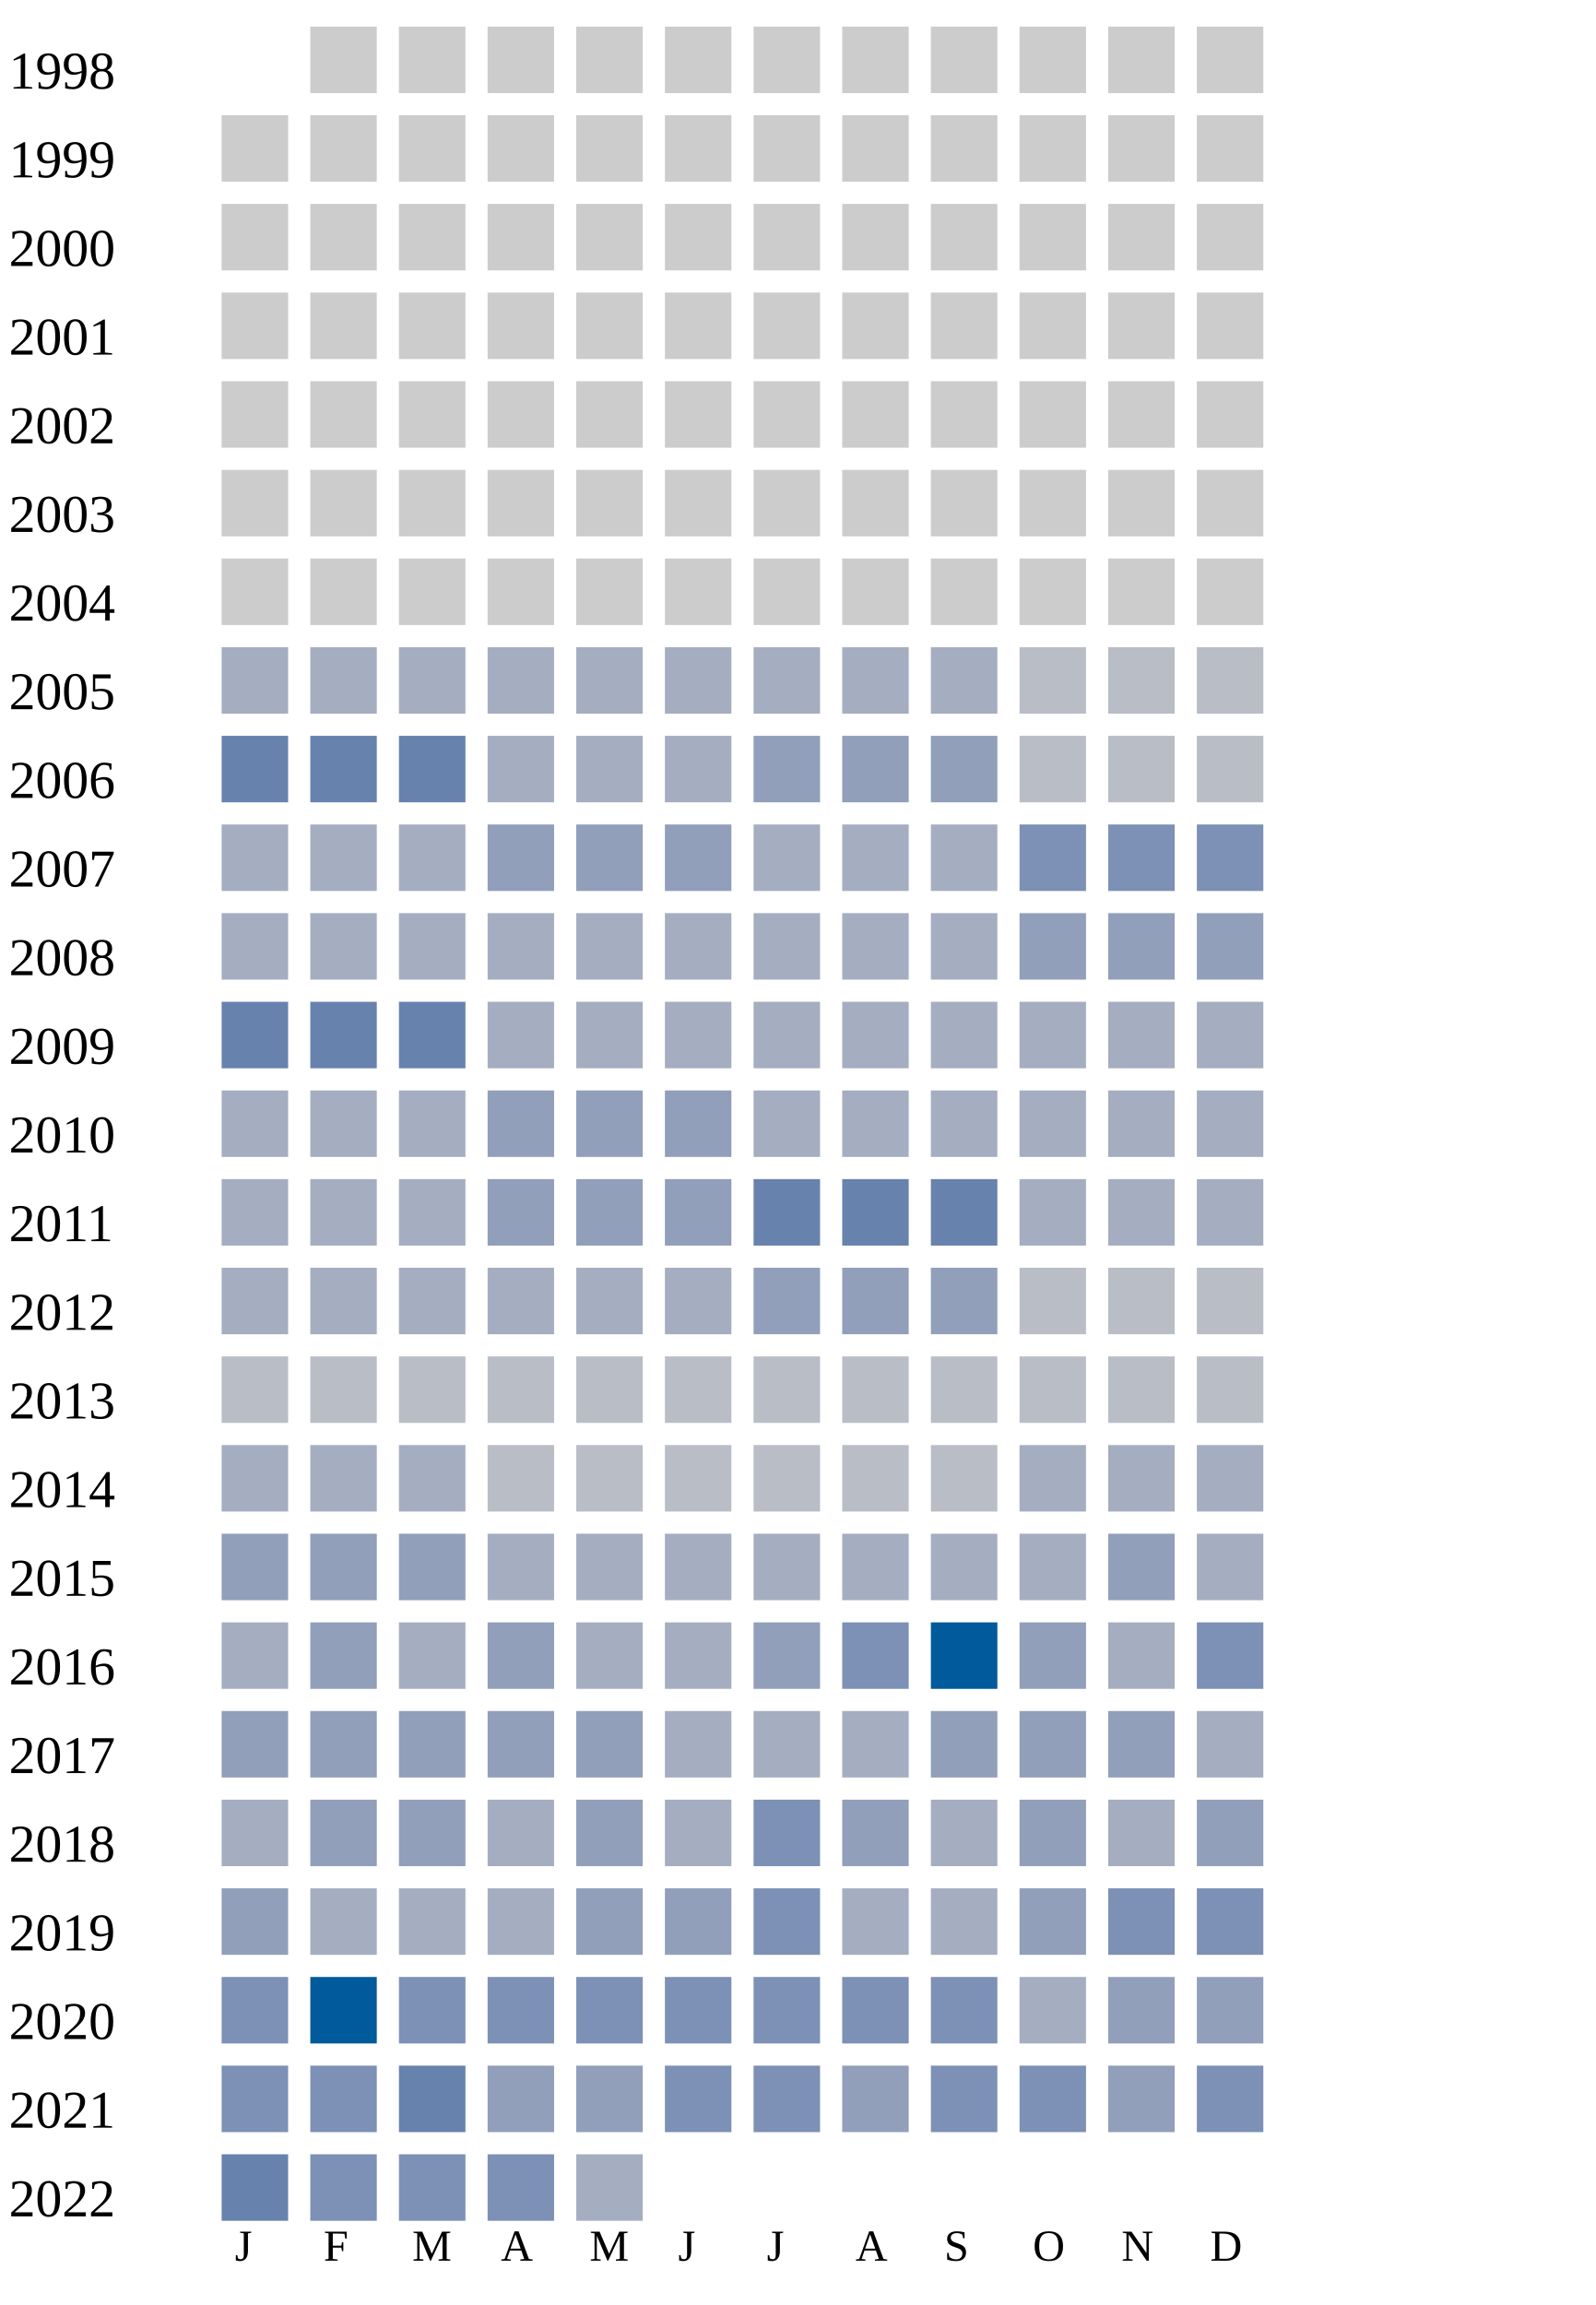
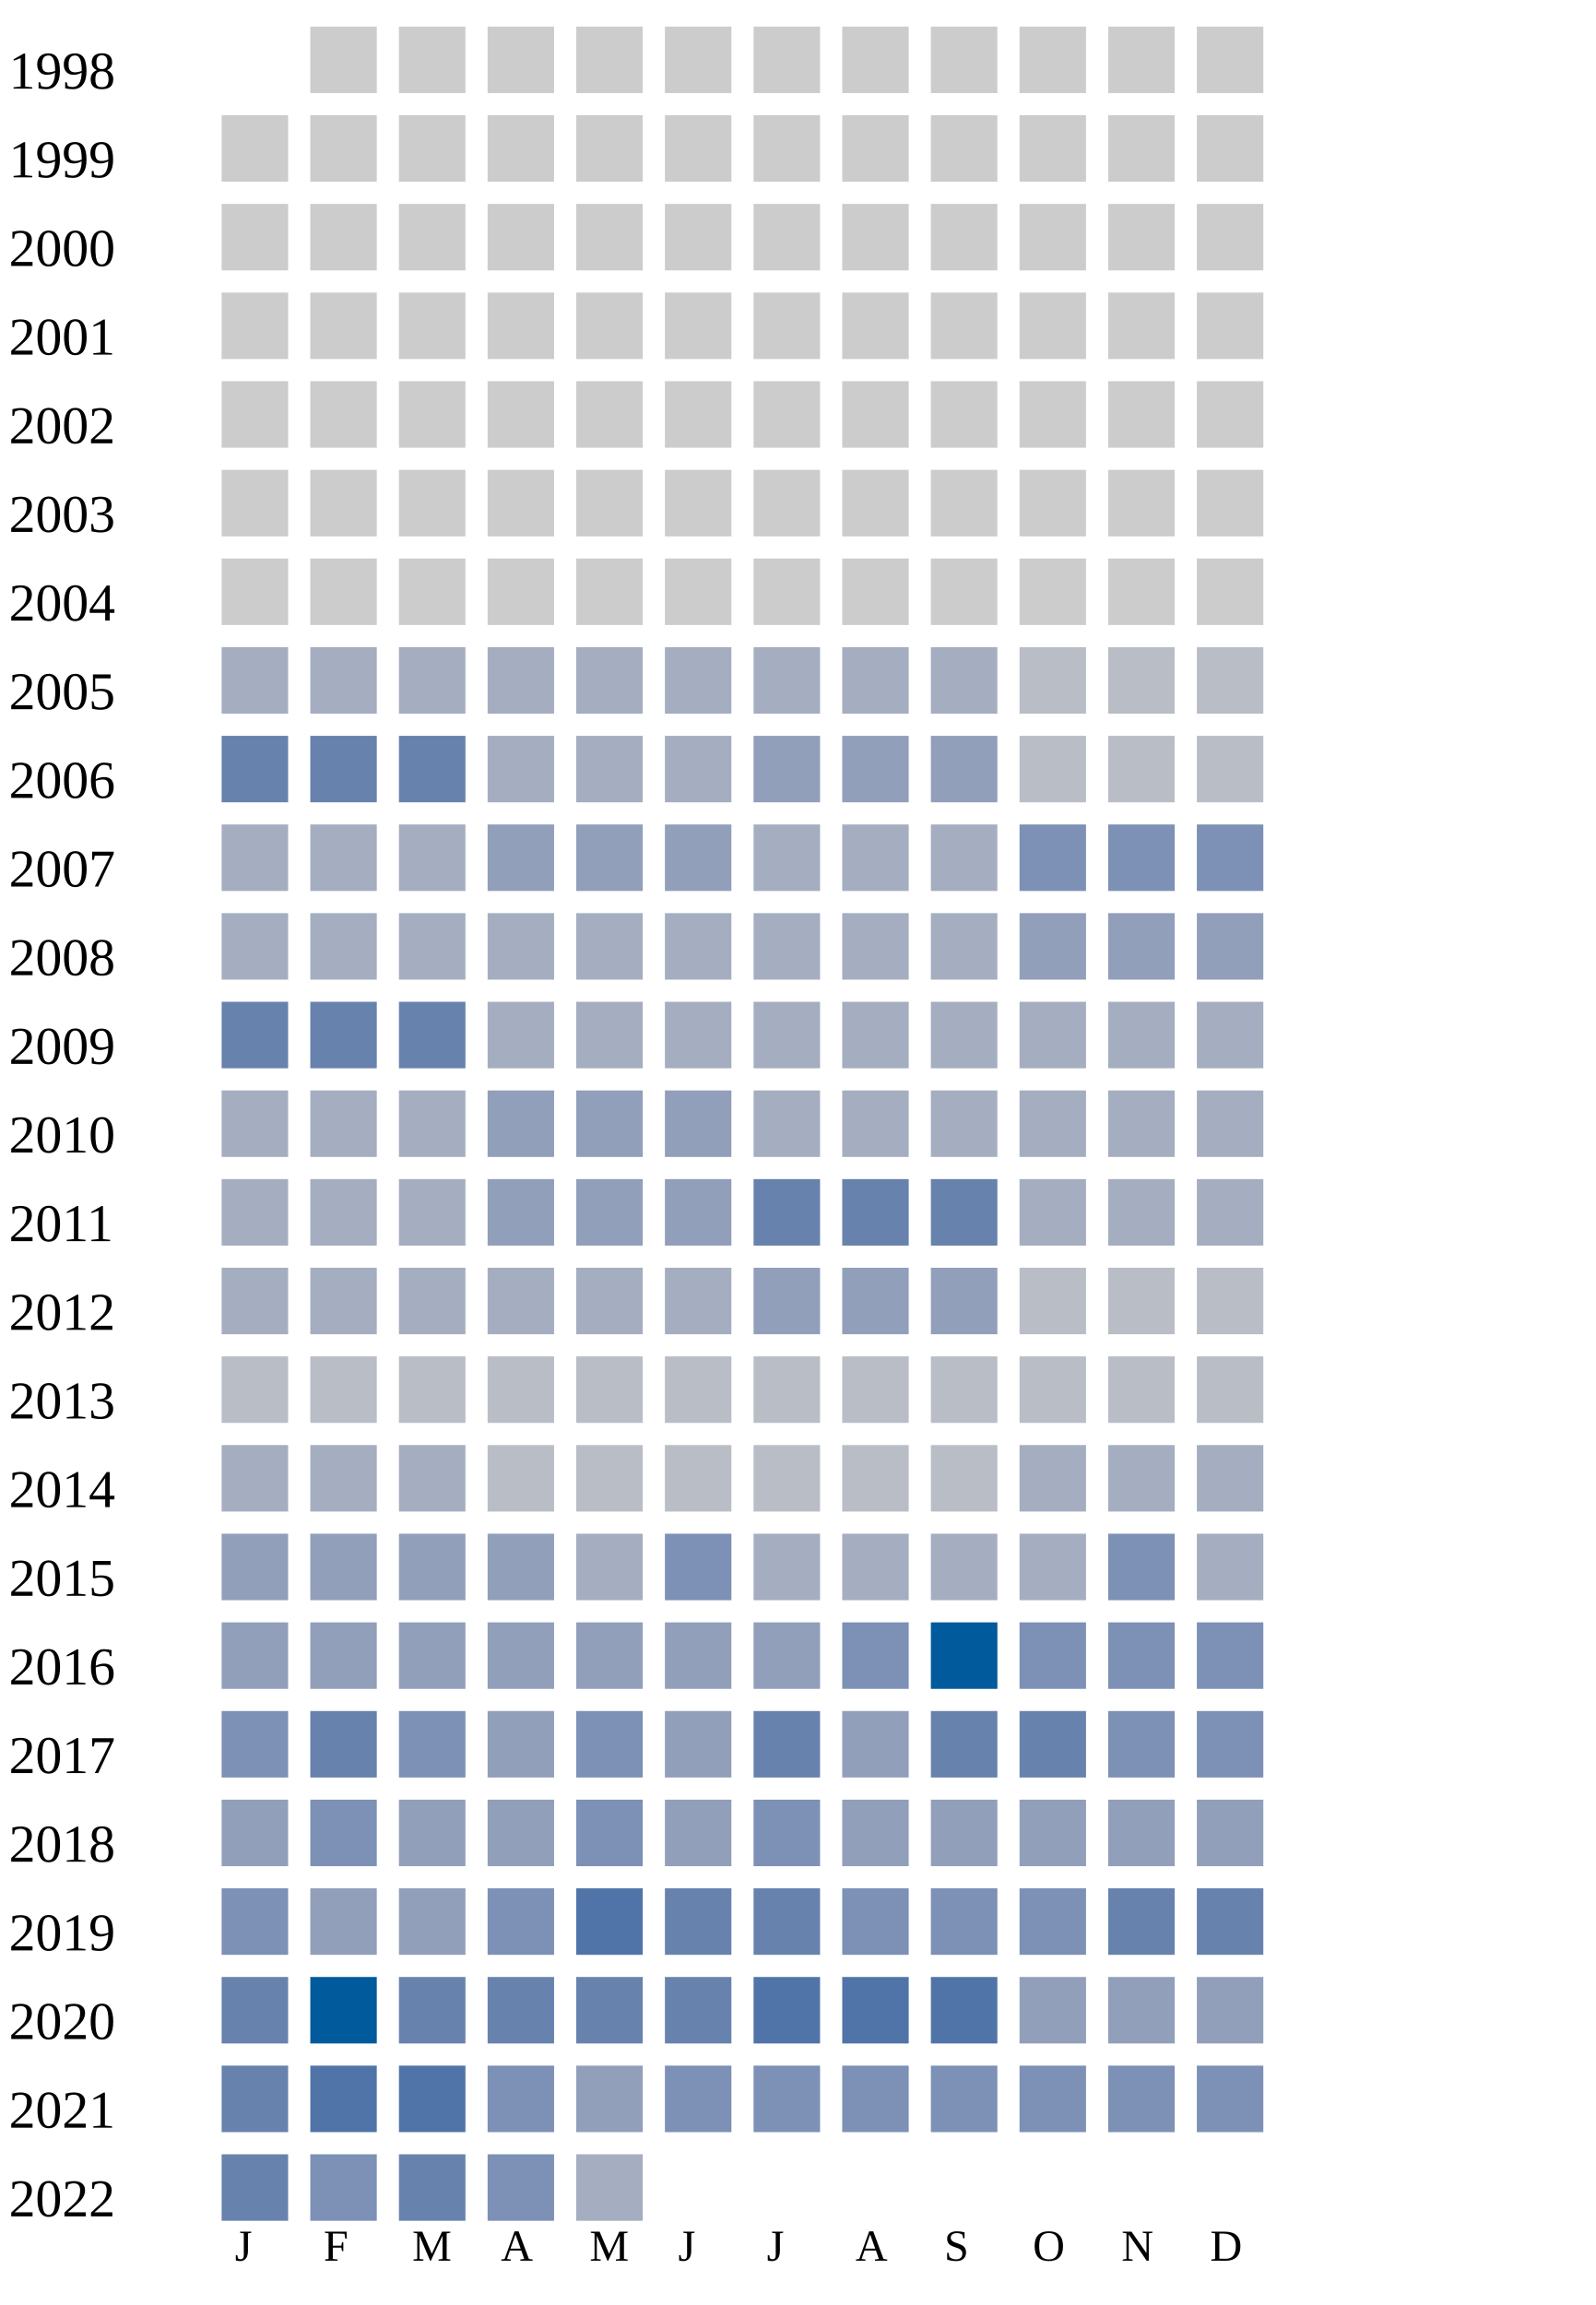
<svg xmlns="http://www.w3.org/2000/svg" width="360" height="520">
  <g transform="translate(0 0)">
    <text x="2" y="20">1998</text>
    <rect x="70" y="6" width="15" height="15" fill="#cccccc" />
    <rect x="90" y="6" width="15" height="15" fill="#cccccc" />
    <rect x="110" y="6" width="15" height="15" fill="#cccccc" />
    <rect x="130" y="6" width="15" height="15" fill="#cccccc" />
    <rect x="150" y="6" width="15" height="15" fill="#cccccc" />
    <rect x="170" y="6" width="15" height="15" fill="#cccccc" />
    <rect x="190" y="6" width="15" height="15" fill="#cccccc" />
    <rect x="210" y="6" width="15" height="15" fill="#cccccc" />
    <rect x="230" y="6" width="15" height="15" fill="#cccccc" />
    <rect x="250" y="6" width="15" height="15" fill="#cccccc" />
    <rect x="270" y="6" width="15" height="15" fill="#cccccc" />
  </g>
  <g transform="translate(0 20)">
    <text x="2" y="20">1999</text>
    <rect x="50" y="6" width="15" height="15" fill="#cccccc" />
    <rect x="70" y="6" width="15" height="15" fill="#cccccc" />
    <rect x="90" y="6" width="15" height="15" fill="#cccccc" />
    <rect x="110" y="6" width="15" height="15" fill="#cccccc" />
    <rect x="130" y="6" width="15" height="15" fill="#cccccc" />
    <rect x="150" y="6" width="15" height="15" fill="#cccccc" />
    <rect x="170" y="6" width="15" height="15" fill="#cccccc" />
    <rect x="190" y="6" width="15" height="15" fill="#cccccc" />
    <rect x="210" y="6" width="15" height="15" fill="#cccccc" />
    <rect x="230" y="6" width="15" height="15" fill="#cccccc" />
    <rect x="250" y="6" width="15" height="15" fill="#cccccc" />
    <rect x="270" y="6" width="15" height="15" fill="#cccccc" />
  </g>
  <g transform="translate(0 40)">
    <text x="2" y="20">2000</text>
    <rect x="50" y="6" width="15" height="15" fill="#cccccc" />
    <rect x="70" y="6" width="15" height="15" fill="#cccccc" />
    <rect x="90" y="6" width="15" height="15" fill="#cccccc" />
    <rect x="110" y="6" width="15" height="15" fill="#cccccc" />
    <rect x="130" y="6" width="15" height="15" fill="#cccccc" />
    <rect x="150" y="6" width="15" height="15" fill="#cccccc" />
    <rect x="170" y="6" width="15" height="15" fill="#cccccc" />
    <rect x="190" y="6" width="15" height="15" fill="#cccccc" />
    <rect x="210" y="6" width="15" height="15" fill="#cccccc" />
    <rect x="230" y="6" width="15" height="15" fill="#cccccc" />
    <rect x="250" y="6" width="15" height="15" fill="#cccccc" />
    <rect x="270" y="6" width="15" height="15" fill="#cccccc" />
  </g>
  <g transform="translate(0 60)">
    <text x="2" y="20">2001</text>
    <rect x="50" y="6" width="15" height="15" fill="#cccccc" />
    <rect x="70" y="6" width="15" height="15" fill="#cccccc" />
    <rect x="90" y="6" width="15" height="15" fill="#cccccc" />
    <rect x="110" y="6" width="15" height="15" fill="#cccccc" />
    <rect x="130" y="6" width="15" height="15" fill="#cccccc" />
    <rect x="150" y="6" width="15" height="15" fill="#cccccc" />
    <rect x="170" y="6" width="15" height="15" fill="#cccccc" />
    <rect x="190" y="6" width="15" height="15" fill="#cccccc" />
    <rect x="210" y="6" width="15" height="15" fill="#cccccc" />
    <rect x="230" y="6" width="15" height="15" fill="#cccccc" />
    <rect x="250" y="6" width="15" height="15" fill="#cccccc" />
    <rect x="270" y="6" width="15" height="15" fill="#cccccc" />
  </g>
  <g transform="translate(0 80)">
    <text x="2" y="20">2002</text>
    <rect x="50" y="6" width="15" height="15" fill="#cccccc" />
    <rect x="70" y="6" width="15" height="15" fill="#cccccc" />
    <rect x="90" y="6" width="15" height="15" fill="#cccccc" />
    <rect x="110" y="6" width="15" height="15" fill="#cccccc" />
    <rect x="130" y="6" width="15" height="15" fill="#cccccc" />
    <rect x="150" y="6" width="15" height="15" fill="#cccccc" />
    <rect x="170" y="6" width="15" height="15" fill="#cccccc" />
    <rect x="190" y="6" width="15" height="15" fill="#cccccc" />
    <rect x="210" y="6" width="15" height="15" fill="#cccccc" />
    <rect x="230" y="6" width="15" height="15" fill="#cccccc" />
    <rect x="250" y="6" width="15" height="15" fill="#cccccc" />
    <rect x="270" y="6" width="15" height="15" fill="#cccccc" />
  </g>
  <g transform="translate(0 100)">
    <text x="2" y="20">2003</text>
    <rect x="50" y="6" width="15" height="15" fill="#cccccc" />
    <rect x="70" y="6" width="15" height="15" fill="#cccccc" />
    <rect x="90" y="6" width="15" height="15" fill="#cccccc" />
    <rect x="110" y="6" width="15" height="15" fill="#cccccc" />
    <rect x="130" y="6" width="15" height="15" fill="#cccccc" />
    <rect x="150" y="6" width="15" height="15" fill="#cccccc" />
    <rect x="170" y="6" width="15" height="15" fill="#cccccc" />
    <rect x="190" y="6" width="15" height="15" fill="#cccccc" />
    <rect x="210" y="6" width="15" height="15" fill="#cccccc" />
    <rect x="230" y="6" width="15" height="15" fill="#cccccc" />
    <rect x="250" y="6" width="15" height="15" fill="#cccccc" />
    <rect x="270" y="6" width="15" height="15" fill="#cccccc" />
  </g>
  <g transform="translate(0 120)">
    <text x="2" y="20">2004</text>
    <rect x="50" y="6" width="15" height="15" fill="#cccccc" />
    <rect x="70" y="6" width="15" height="15" fill="#cccccc" />
    <rect x="90" y="6" width="15" height="15" fill="#cccccc" />
    <rect x="110" y="6" width="15" height="15" fill="#cccccc" />
    <rect x="130" y="6" width="15" height="15" fill="#cccccc" />
    <rect x="150" y="6" width="15" height="15" fill="#cccccc" />
    <rect x="170" y="6" width="15" height="15" fill="#cccccc" />
    <rect x="190" y="6" width="15" height="15" fill="#cccccc" />
    <rect x="210" y="6" width="15" height="15" fill="#cccccc" />
    <rect x="230" y="6" width="15" height="15" fill="#cccccc" />
    <rect x="250" y="6" width="15" height="15" fill="#cccccc" />
    <rect x="270" y="6" width="15" height="15" fill="#cccccc" />
  </g>
  <g transform="translate(0 140)">
    <text x="2" y="20">2005</text>
    <rect x="50" y="6" width="15" height="15" fill="#a5aec0" />
    <rect x="70" y="6" width="15" height="15" fill="#a5aec0" />
    <rect x="90" y="6" width="15" height="15" fill="#a5aec0" />
    <rect x="110" y="6" width="15" height="15" fill="#a5aec0" />
    <rect x="130" y="6" width="15" height="15" fill="#a5aec0" />
    <rect x="150" y="6" width="15" height="15" fill="#a5aec0" />
    <rect x="170" y="6" width="15" height="15" fill="#a5aec0" />
    <rect x="190" y="6" width="15" height="15" fill="#a5aec0" />
    <rect x="210" y="6" width="15" height="15" fill="#a5aec0" />
    <rect x="230" y="6" width="15" height="15" fill="#b9bdc6" />
    <rect x="250" y="6" width="15" height="15" fill="#b9bdc6" />
    <rect x="270" y="6" width="15" height="15" fill="#b9bdc6" />
  </g>
  <g transform="translate(0 160)">
    <text x="2" y="20">2006</text>
    <rect x="50" y="6" width="15" height="15" fill="#6882ae" />
    <rect x="70" y="6" width="15" height="15" fill="#6882ae" />
    <rect x="90" y="6" width="15" height="15" fill="#6882ae" />
    <rect x="110" y="6" width="15" height="15" fill="#a5aec0" />
    <rect x="130" y="6" width="15" height="15" fill="#a5aec0" />
    <rect x="150" y="6" width="15" height="15" fill="#a5aec0" />
    <rect x="170" y="6" width="15" height="15" fill="#919fba" />
    <rect x="190" y="6" width="15" height="15" fill="#919fba" />
    <rect x="210" y="6" width="15" height="15" fill="#919fba" />
    <rect x="230" y="6" width="15" height="15" fill="#b9bdc6" />
    <rect x="250" y="6" width="15" height="15" fill="#b9bdc6" />
    <rect x="270" y="6" width="15" height="15" fill="#b9bdc6" />
  </g>
  <g transform="translate(0 180)">
    <text x="2" y="20">2007</text>
    <rect x="50" y="6" width="15" height="15" fill="#a5aec0" />
    <rect x="70" y="6" width="15" height="15" fill="#a5aec0" />
    <rect x="90" y="6" width="15" height="15" fill="#a5aec0" />
    <rect x="110" y="6" width="15" height="15" fill="#919fba" />
    <rect x="130" y="6" width="15" height="15" fill="#919fba" />
    <rect x="150" y="6" width="15" height="15" fill="#919fba" />
    <rect x="170" y="6" width="15" height="15" fill="#a5aec0" />
    <rect x="190" y="6" width="15" height="15" fill="#a5aec0" />
    <rect x="210" y="6" width="15" height="15" fill="#a5aec0" />
    <rect x="230" y="6" width="15" height="15" fill="#7d90b5" />
    <rect x="250" y="6" width="15" height="15" fill="#7d90b5" />
    <rect x="270" y="6" width="15" height="15" fill="#7d90b5" />
  </g>
  <g transform="translate(0 200)">
    <text x="2" y="20">2008</text>
    <rect x="50" y="6" width="15" height="15" fill="#a5aec0" />
    <rect x="70" y="6" width="15" height="15" fill="#a5aec0" />
    <rect x="90" y="6" width="15" height="15" fill="#a5aec0" />
    <rect x="110" y="6" width="15" height="15" fill="#a5aec0" />
    <rect x="130" y="6" width="15" height="15" fill="#a5aec0" />
    <rect x="150" y="6" width="15" height="15" fill="#a5aec0" />
    <rect x="170" y="6" width="15" height="15" fill="#a5aec0" />
    <rect x="190" y="6" width="15" height="15" fill="#a5aec0" />
    <rect x="210" y="6" width="15" height="15" fill="#a5aec0" />
    <rect x="230" y="6" width="15" height="15" fill="#919fba" />
    <rect x="250" y="6" width="15" height="15" fill="#919fba" />
    <rect x="270" y="6" width="15" height="15" fill="#919fba" />
  </g>
  <g transform="translate(0 220)">
    <text x="2" y="20">2009</text>
    <rect x="50" y="6" width="15" height="15" fill="#6882ae" />
    <rect x="70" y="6" width="15" height="15" fill="#6882ae" />
    <rect x="90" y="6" width="15" height="15" fill="#6882ae" />
    <rect x="110" y="6" width="15" height="15" fill="#a5aec0" />
    <rect x="130" y="6" width="15" height="15" fill="#a5aec0" />
    <rect x="150" y="6" width="15" height="15" fill="#a5aec0" />
    <rect x="170" y="6" width="15" height="15" fill="#a5aec0" />
    <rect x="190" y="6" width="15" height="15" fill="#a5aec0" />
    <rect x="210" y="6" width="15" height="15" fill="#a5aec0" />
    <rect x="230" y="6" width="15" height="15" fill="#a5aec0" />
    <rect x="250" y="6" width="15" height="15" fill="#a5aec0" />
    <rect x="270" y="6" width="15" height="15" fill="#a5aec0" />
  </g>
  <g transform="translate(0 240)">
    <text x="2" y="20">2010</text>
    <rect x="50" y="6" width="15" height="15" fill="#a5aec0" />
    <rect x="70" y="6" width="15" height="15" fill="#a5aec0" />
    <rect x="90" y="6" width="15" height="15" fill="#a5aec0" />
    <rect x="110" y="6" width="15" height="15" fill="#919fba" />
    <rect x="130" y="6" width="15" height="15" fill="#919fba" />
    <rect x="150" y="6" width="15" height="15" fill="#919fba" />
    <rect x="170" y="6" width="15" height="15" fill="#a5aec0" />
    <rect x="190" y="6" width="15" height="15" fill="#a5aec0" />
    <rect x="210" y="6" width="15" height="15" fill="#a5aec0" />
    <rect x="230" y="6" width="15" height="15" fill="#a5aec0" />
    <rect x="250" y="6" width="15" height="15" fill="#a5aec0" />
    <rect x="270" y="6" width="15" height="15" fill="#a5aec0" />
  </g>
  <g transform="translate(0 260)">
    <text x="2" y="20">2011</text>
    <rect x="50" y="6" width="15" height="15" fill="#a5aec0" />
    <rect x="70" y="6" width="15" height="15" fill="#a5aec0" />
    <rect x="90" y="6" width="15" height="15" fill="#a5aec0" />
    <rect x="110" y="6" width="15" height="15" fill="#919fba" />
    <rect x="130" y="6" width="15" height="15" fill="#919fba" />
    <rect x="150" y="6" width="15" height="15" fill="#919fba" />
    <rect x="170" y="6" width="15" height="15" fill="#6882ae" />
    <rect x="190" y="6" width="15" height="15" fill="#6882ae" />
    <rect x="210" y="6" width="15" height="15" fill="#6882ae" />
    <rect x="230" y="6" width="15" height="15" fill="#a5aec0" />
    <rect x="250" y="6" width="15" height="15" fill="#a5aec0" />
    <rect x="270" y="6" width="15" height="15" fill="#a5aec0" />
  </g>
  <g transform="translate(0 280)">
    <text x="2" y="20">2012</text>
    <rect x="50" y="6" width="15" height="15" fill="#a5aec0" />
    <rect x="70" y="6" width="15" height="15" fill="#a5aec0" />
    <rect x="90" y="6" width="15" height="15" fill="#a5aec0" />
    <rect x="110" y="6" width="15" height="15" fill="#a5aec0" />
    <rect x="130" y="6" width="15" height="15" fill="#a5aec0" />
    <rect x="150" y="6" width="15" height="15" fill="#a5aec0" />
    <rect x="170" y="6" width="15" height="15" fill="#919fba" />
    <rect x="190" y="6" width="15" height="15" fill="#919fba" />
    <rect x="210" y="6" width="15" height="15" fill="#919fba" />
    <rect x="230" y="6" width="15" height="15" fill="#b9bdc6" />
    <rect x="250" y="6" width="15" height="15" fill="#b9bdc6" />
    <rect x="270" y="6" width="15" height="15" fill="#b9bdc6" />
  </g>
  <g transform="translate(0 300)">
    <text x="2" y="20">2013</text>
    <rect x="50" y="6" width="15" height="15" fill="#b9bdc6" />
    <rect x="70" y="6" width="15" height="15" fill="#b9bdc6" />
    <rect x="90" y="6" width="15" height="15" fill="#b9bdc6" />
    <rect x="110" y="6" width="15" height="15" fill="#b9bdc6" />
    <rect x="130" y="6" width="15" height="15" fill="#b9bdc6" />
    <rect x="150" y="6" width="15" height="15" fill="#b9bdc6" />
    <rect x="170" y="6" width="15" height="15" fill="#b9bdc6" />
    <rect x="190" y="6" width="15" height="15" fill="#b9bdc6" />
    <rect x="210" y="6" width="15" height="15" fill="#b9bdc6" />
    <rect x="230" y="6" width="15" height="15" fill="#b9bdc6" />
    <rect x="250" y="6" width="15" height="15" fill="#b9bdc6" />
    <rect x="270" y="6" width="15" height="15" fill="#b9bdc6" />
  </g>
  <g transform="translate(0 320)">
    <text x="2" y="20">2014</text>
    <rect x="50" y="6" width="15" height="15" fill="#a5aec0" />
    <rect x="70" y="6" width="15" height="15" fill="#a5aec0" />
    <rect x="90" y="6" width="15" height="15" fill="#a5aec0" />
    <rect x="110" y="6" width="15" height="15" fill="#b9bdc6" />
    <rect x="130" y="6" width="15" height="15" fill="#b9bdc6" />
    <rect x="150" y="6" width="15" height="15" fill="#b9bdc6" />
    <rect x="170" y="6" width="15" height="15" fill="#b9bdc6" />
    <rect x="190" y="6" width="15" height="15" fill="#b9bdc6" />
    <rect x="210" y="6" width="15" height="15" fill="#b9bdc6" />
    <rect x="230" y="6" width="15" height="15" fill="#a5aec0" />
    <rect x="250" y="6" width="15" height="15" fill="#a5aec0" />
    <rect x="270" y="6" width="15" height="15" fill="#a5aec0" />
  </g>
  <g transform="translate(0 340)">
    <text x="2" y="20">2015</text>
    <rect x="50" y="6" width="15" height="15" fill="#919fba" />
    <rect x="70" y="6" width="15" height="15" fill="#919fba" />
    <rect x="90" y="6" width="15" height="15" fill="#919fba" />
-     <rect x="110" y="6" width="15" height="15" fill="#a5aec0" />
-     <rect x="130" y="6" width="15" height="15" fill="#a5aec0" />
-     <rect x="150" y="6" width="15" height="15" fill="#a5aec0" />
-     <rect x="170" y="6" width="15" height="15" fill="#a5aec0" />
-     <rect x="190" y="6" width="15" height="15" fill="#a5aec0" />
-     <rect x="210" y="6" width="15" height="15" fill="#a5aec0" />
-     <rect x="230" y="6" width="15" height="15" fill="#a5aec0" />
-     <rect x="250" y="6" width="15" height="15" fill="#919fba" />
+     <rect x="110" y="6" width="15" height="15" fill="#919fba" />
+     <rect x="130" y="6" width="15" height="15" fill="#a5aec0" />
+     <rect x="150" y="6" width="15" height="15" fill="#7d90b5" />
+     <rect x="170" y="6" width="15" height="15" fill="#a5aec0" />
+     <rect x="190" y="6" width="15" height="15" fill="#a5aec0" />
+     <rect x="210" y="6" width="15" height="15" fill="#a5aec0" />
+     <rect x="230" y="6" width="15" height="15" fill="#a5aec0" />
+     <rect x="250" y="6" width="15" height="15" fill="#7d90b5" />
    <rect x="270" y="6" width="15" height="15" fill="#a5aec0" />
  </g>
  <g transform="translate(0 360)">
    <text x="2" y="20">2016</text>
-     <rect x="50" y="6" width="15" height="15" fill="#a5aec0" />
+     <rect x="50" y="6" width="15" height="15" fill="#919fba" />
    <rect x="70" y="6" width="15" height="15" fill="#919fba" />
-     <rect x="90" y="6" width="15" height="15" fill="#a5aec0" />
-     <rect x="110" y="6" width="15" height="15" fill="#919fba" />
-     <rect x="130" y="6" width="15" height="15" fill="#a5aec0" />
-     <rect x="150" y="6" width="15" height="15" fill="#a5aec0" />
+     <rect x="90" y="6" width="15" height="15" fill="#919fba" />
+     <rect x="110" y="6" width="15" height="15" fill="#919fba" />
+     <rect x="130" y="6" width="15" height="15" fill="#919fba" />
+     <rect x="150" y="6" width="15" height="15" fill="#919fba" />
    <rect x="170" y="6" width="15" height="15" fill="#919fba" />
    <rect x="190" y="6" width="15" height="15" fill="#7d90b5" />
    <rect x="210" y="6" width="15" height="15" fill="#005a9c" />
-     <rect x="230" y="6" width="15" height="15" fill="#919fba" />
-     <rect x="250" y="6" width="15" height="15" fill="#a5aec0" />
+     <rect x="230" y="6" width="15" height="15" fill="#7d90b5" />
+     <rect x="250" y="6" width="15" height="15" fill="#7d90b5" />
    <rect x="270" y="6" width="15" height="15" fill="#7d90b5" />
  </g>
  <g transform="translate(0 380)">
    <text x="2" y="20">2017</text>
+     <rect x="50" y="6" width="15" height="15" fill="#7d90b5" />
+     <rect x="70" y="6" width="15" height="15" fill="#6882ae" />
+     <rect x="90" y="6" width="15" height="15" fill="#7d90b5" />
+     <rect x="110" y="6" width="15" height="15" fill="#919fba" />
+     <rect x="130" y="6" width="15" height="15" fill="#7d90b5" />
+     <rect x="150" y="6" width="15" height="15" fill="#919fba" />
+     <rect x="170" y="6" width="15" height="15" fill="#6882ae" />
+     <rect x="190" y="6" width="15" height="15" fill="#919fba" />
+     <rect x="210" y="6" width="15" height="15" fill="#6882ae" />
+     <rect x="230" y="6" width="15" height="15" fill="#6882ae" />
+     <rect x="250" y="6" width="15" height="15" fill="#7d90b5" />
+     <rect x="270" y="6" width="15" height="15" fill="#7d90b5" />
+   </g>
+   <g transform="translate(0 400)">
+     <text x="2" y="20">2018</text>
    <rect x="50" y="6" width="15" height="15" fill="#919fba" />
-     <rect x="70" y="6" width="15" height="15" fill="#919fba" />
+     <rect x="70" y="6" width="15" height="15" fill="#7d90b5" />
    <rect x="90" y="6" width="15" height="15" fill="#919fba" />
    <rect x="110" y="6" width="15" height="15" fill="#919fba" />
-     <rect x="130" y="6" width="15" height="15" fill="#919fba" />
-     <rect x="150" y="6" width="15" height="15" fill="#a5aec0" />
-     <rect x="170" y="6" width="15" height="15" fill="#a5aec0" />
-     <rect x="190" y="6" width="15" height="15" fill="#a5aec0" />
+     <rect x="130" y="6" width="15" height="15" fill="#7d90b5" />
+     <rect x="150" y="6" width="15" height="15" fill="#919fba" />
+     <rect x="170" y="6" width="15" height="15" fill="#7d90b5" />
+     <rect x="190" y="6" width="15" height="15" fill="#919fba" />
    <rect x="210" y="6" width="15" height="15" fill="#919fba" />
    <rect x="230" y="6" width="15" height="15" fill="#919fba" />
    <rect x="250" y="6" width="15" height="15" fill="#919fba" />
-     <rect x="270" y="6" width="15" height="15" fill="#a5aec0" />
-   </g>
-   <g transform="translate(0 400)">
-     <text x="2" y="20">2018</text>
-     <rect x="50" y="6" width="15" height="15" fill="#a5aec0" />
+     <rect x="270" y="6" width="15" height="15" fill="#919fba" />
+   </g>
+   <g transform="translate(0 420)">
+     <text x="2" y="20">2019</text>
+     <rect x="50" y="6" width="15" height="15" fill="#7d90b5" />
    <rect x="70" y="6" width="15" height="15" fill="#919fba" />
    <rect x="90" y="6" width="15" height="15" fill="#919fba" />
-     <rect x="110" y="6" width="15" height="15" fill="#a5aec0" />
-     <rect x="130" y="6" width="15" height="15" fill="#919fba" />
-     <rect x="150" y="6" width="15" height="15" fill="#a5aec0" />
-     <rect x="170" y="6" width="15" height="15" fill="#7d90b5" />
-     <rect x="190" y="6" width="15" height="15" fill="#919fba" />
-     <rect x="210" y="6" width="15" height="15" fill="#a5aec0" />
-     <rect x="230" y="6" width="15" height="15" fill="#919fba" />
-     <rect x="250" y="6" width="15" height="15" fill="#a5aec0" />
-     <rect x="270" y="6" width="15" height="15" fill="#919fba" />
-   </g>
-   <g transform="translate(0 420)">
-     <text x="2" y="20">2019</text>
-     <rect x="50" y="6" width="15" height="15" fill="#919fba" />
-     <rect x="70" y="6" width="15" height="15" fill="#a5aec0" />
-     <rect x="90" y="6" width="15" height="15" fill="#a5aec0" />
-     <rect x="110" y="6" width="15" height="15" fill="#a5aec0" />
-     <rect x="130" y="6" width="15" height="15" fill="#919fba" />
-     <rect x="150" y="6" width="15" height="15" fill="#919fba" />
-     <rect x="170" y="6" width="15" height="15" fill="#7d90b5" />
-     <rect x="190" y="6" width="15" height="15" fill="#a5aec0" />
-     <rect x="210" y="6" width="15" height="15" fill="#a5aec0" />
-     <rect x="230" y="6" width="15" height="15" fill="#919fba" />
-     <rect x="250" y="6" width="15" height="15" fill="#7d90b5" />
-     <rect x="270" y="6" width="15" height="15" fill="#7d90b5" />
+     <rect x="110" y="6" width="15" height="15" fill="#7d90b5" />
+     <rect x="130" y="6" width="15" height="15" fill="#5174a8" />
+     <rect x="150" y="6" width="15" height="15" fill="#6882ae" />
+     <rect x="170" y="6" width="15" height="15" fill="#6882ae" />
+     <rect x="190" y="6" width="15" height="15" fill="#7d90b5" />
+     <rect x="210" y="6" width="15" height="15" fill="#7d90b5" />
+     <rect x="230" y="6" width="15" height="15" fill="#7d90b5" />
+     <rect x="250" y="6" width="15" height="15" fill="#6882ae" />
+     <rect x="270" y="6" width="15" height="15" fill="#6882ae" />
  </g>
  <g transform="translate(0 440)">
    <text x="2" y="20">2020</text>
-     <rect x="50" y="6" width="15" height="15" fill="#7d90b5" />
+     <rect x="50" y="6" width="15" height="15" fill="#6882ae" />
    <rect x="70" y="6" width="15" height="15" fill="#005a9c" />
-     <rect x="90" y="6" width="15" height="15" fill="#7d90b5" />
+     <rect x="90" y="6" width="15" height="15" fill="#6882ae" />
+     <rect x="110" y="6" width="15" height="15" fill="#6882ae" />
+     <rect x="130" y="6" width="15" height="15" fill="#6882ae" />
+     <rect x="150" y="6" width="15" height="15" fill="#6882ae" />
+     <rect x="170" y="6" width="15" height="15" fill="#5174a8" />
+     <rect x="190" y="6" width="15" height="15" fill="#5174a8" />
+     <rect x="210" y="6" width="15" height="15" fill="#5174a8" />
+     <rect x="230" y="6" width="15" height="15" fill="#919fba" />
+     <rect x="250" y="6" width="15" height="15" fill="#919fba" />
+     <rect x="270" y="6" width="15" height="15" fill="#919fba" />
+   </g>
+   <g transform="translate(0 460)">
+     <text x="2" y="20">2021</text>
+     <rect x="50" y="6" width="15" height="15" fill="#6882ae" />
+     <rect x="70" y="6" width="15" height="15" fill="#5174a8" />
+     <rect x="90" y="6" width="15" height="15" fill="#5174a8" />
    <rect x="110" y="6" width="15" height="15" fill="#7d90b5" />
-     <rect x="130" y="6" width="15" height="15" fill="#7d90b5" />
+     <rect x="130" y="6" width="15" height="15" fill="#919fba" />
    <rect x="150" y="6" width="15" height="15" fill="#7d90b5" />
    <rect x="170" y="6" width="15" height="15" fill="#7d90b5" />
    <rect x="190" y="6" width="15" height="15" fill="#7d90b5" />
    <rect x="210" y="6" width="15" height="15" fill="#7d90b5" />
-     <rect x="230" y="6" width="15" height="15" fill="#a5aec0" />
-     <rect x="250" y="6" width="15" height="15" fill="#919fba" />
-     <rect x="270" y="6" width="15" height="15" fill="#919fba" />
-   </g>
-   <g transform="translate(0 460)">
-     <text x="2" y="20">2021</text>
-     <rect x="50" y="6" width="15" height="15" fill="#7d90b5" />
+     <rect x="230" y="6" width="15" height="15" fill="#7d90b5" />
+     <rect x="250" y="6" width="15" height="15" fill="#7d90b5" />
+     <rect x="270" y="6" width="15" height="15" fill="#7d90b5" />
+   </g>
+   <g transform="translate(0 480)">
+     <text x="2" y="20">2022</text>
+     <rect x="50" y="6" width="15" height="15" fill="#6882ae" />
    <rect x="70" y="6" width="15" height="15" fill="#7d90b5" />
    <rect x="90" y="6" width="15" height="15" fill="#6882ae" />
-     <rect x="110" y="6" width="15" height="15" fill="#919fba" />
-     <rect x="130" y="6" width="15" height="15" fill="#919fba" />
-     <rect x="150" y="6" width="15" height="15" fill="#7d90b5" />
-     <rect x="170" y="6" width="15" height="15" fill="#7d90b5" />
-     <rect x="190" y="6" width="15" height="15" fill="#919fba" />
-     <rect x="210" y="6" width="15" height="15" fill="#7d90b5" />
-     <rect x="230" y="6" width="15" height="15" fill="#7d90b5" />
-     <rect x="250" y="6" width="15" height="15" fill="#919fba" />
-     <rect x="270" y="6" width="15" height="15" fill="#7d90b5" />
-   </g>
-   <g transform="translate(0 480)">
-     <text x="2" y="20">2022</text>
-     <rect x="50" y="6" width="15" height="15" fill="#6882ae" />
-     <rect x="70" y="6" width="15" height="15" fill="#7d90b5" />
-     <rect x="90" y="6" width="15" height="15" fill="#7d90b5" />
    <rect x="110" y="6" width="15" height="15" fill="#7d90b5" />
    <rect x="130" y="6" width="15" height="15" fill="#a5aec0" />
  </g>
  <text style="font-size: 10px; text-align: center" x="53" y="510">J</text>
  <text style="font-size: 10px; text-align: center" x="73" y="510">F</text>
  <text style="font-size: 10px; text-align: center" x="93" y="510">M</text>
  <text style="font-size: 10px; text-align: center" x="113" y="510">A</text>
  <text style="font-size: 10px; text-align: center" x="133" y="510">M</text>
  <text style="font-size: 10px; text-align: center" x="153" y="510">J</text>
  <text style="font-size: 10px; text-align: center" x="173" y="510">J</text>
  <text style="font-size: 10px; text-align: center" x="193" y="510">A</text>
  <text style="font-size: 10px; text-align: center" x="213" y="510">S</text>
  <text style="font-size: 10px; text-align: center" x="233" y="510">O</text>
  <text style="font-size: 10px; text-align: center" x="253" y="510">N</text>
  <text style="font-size: 10px; text-align: center" x="273" y="510">D</text>
  <text style="font-size: 10px;" x="155" y="529">Less</text>
  <rect fill="#b9bdc6" width="10" height="10" x="180" y="520" />
  <rect fill="#919fba" width="10" height="10" x="195" y="520" />
  <rect fill="#6882ae" width="10" height="10" x="210" y="520" />
  <rect fill="#005a9c" width="10" height="10" x="225" y="520" />
  <text x="240" y="529" style="font-size: 10px;">More</text>
</svg>
